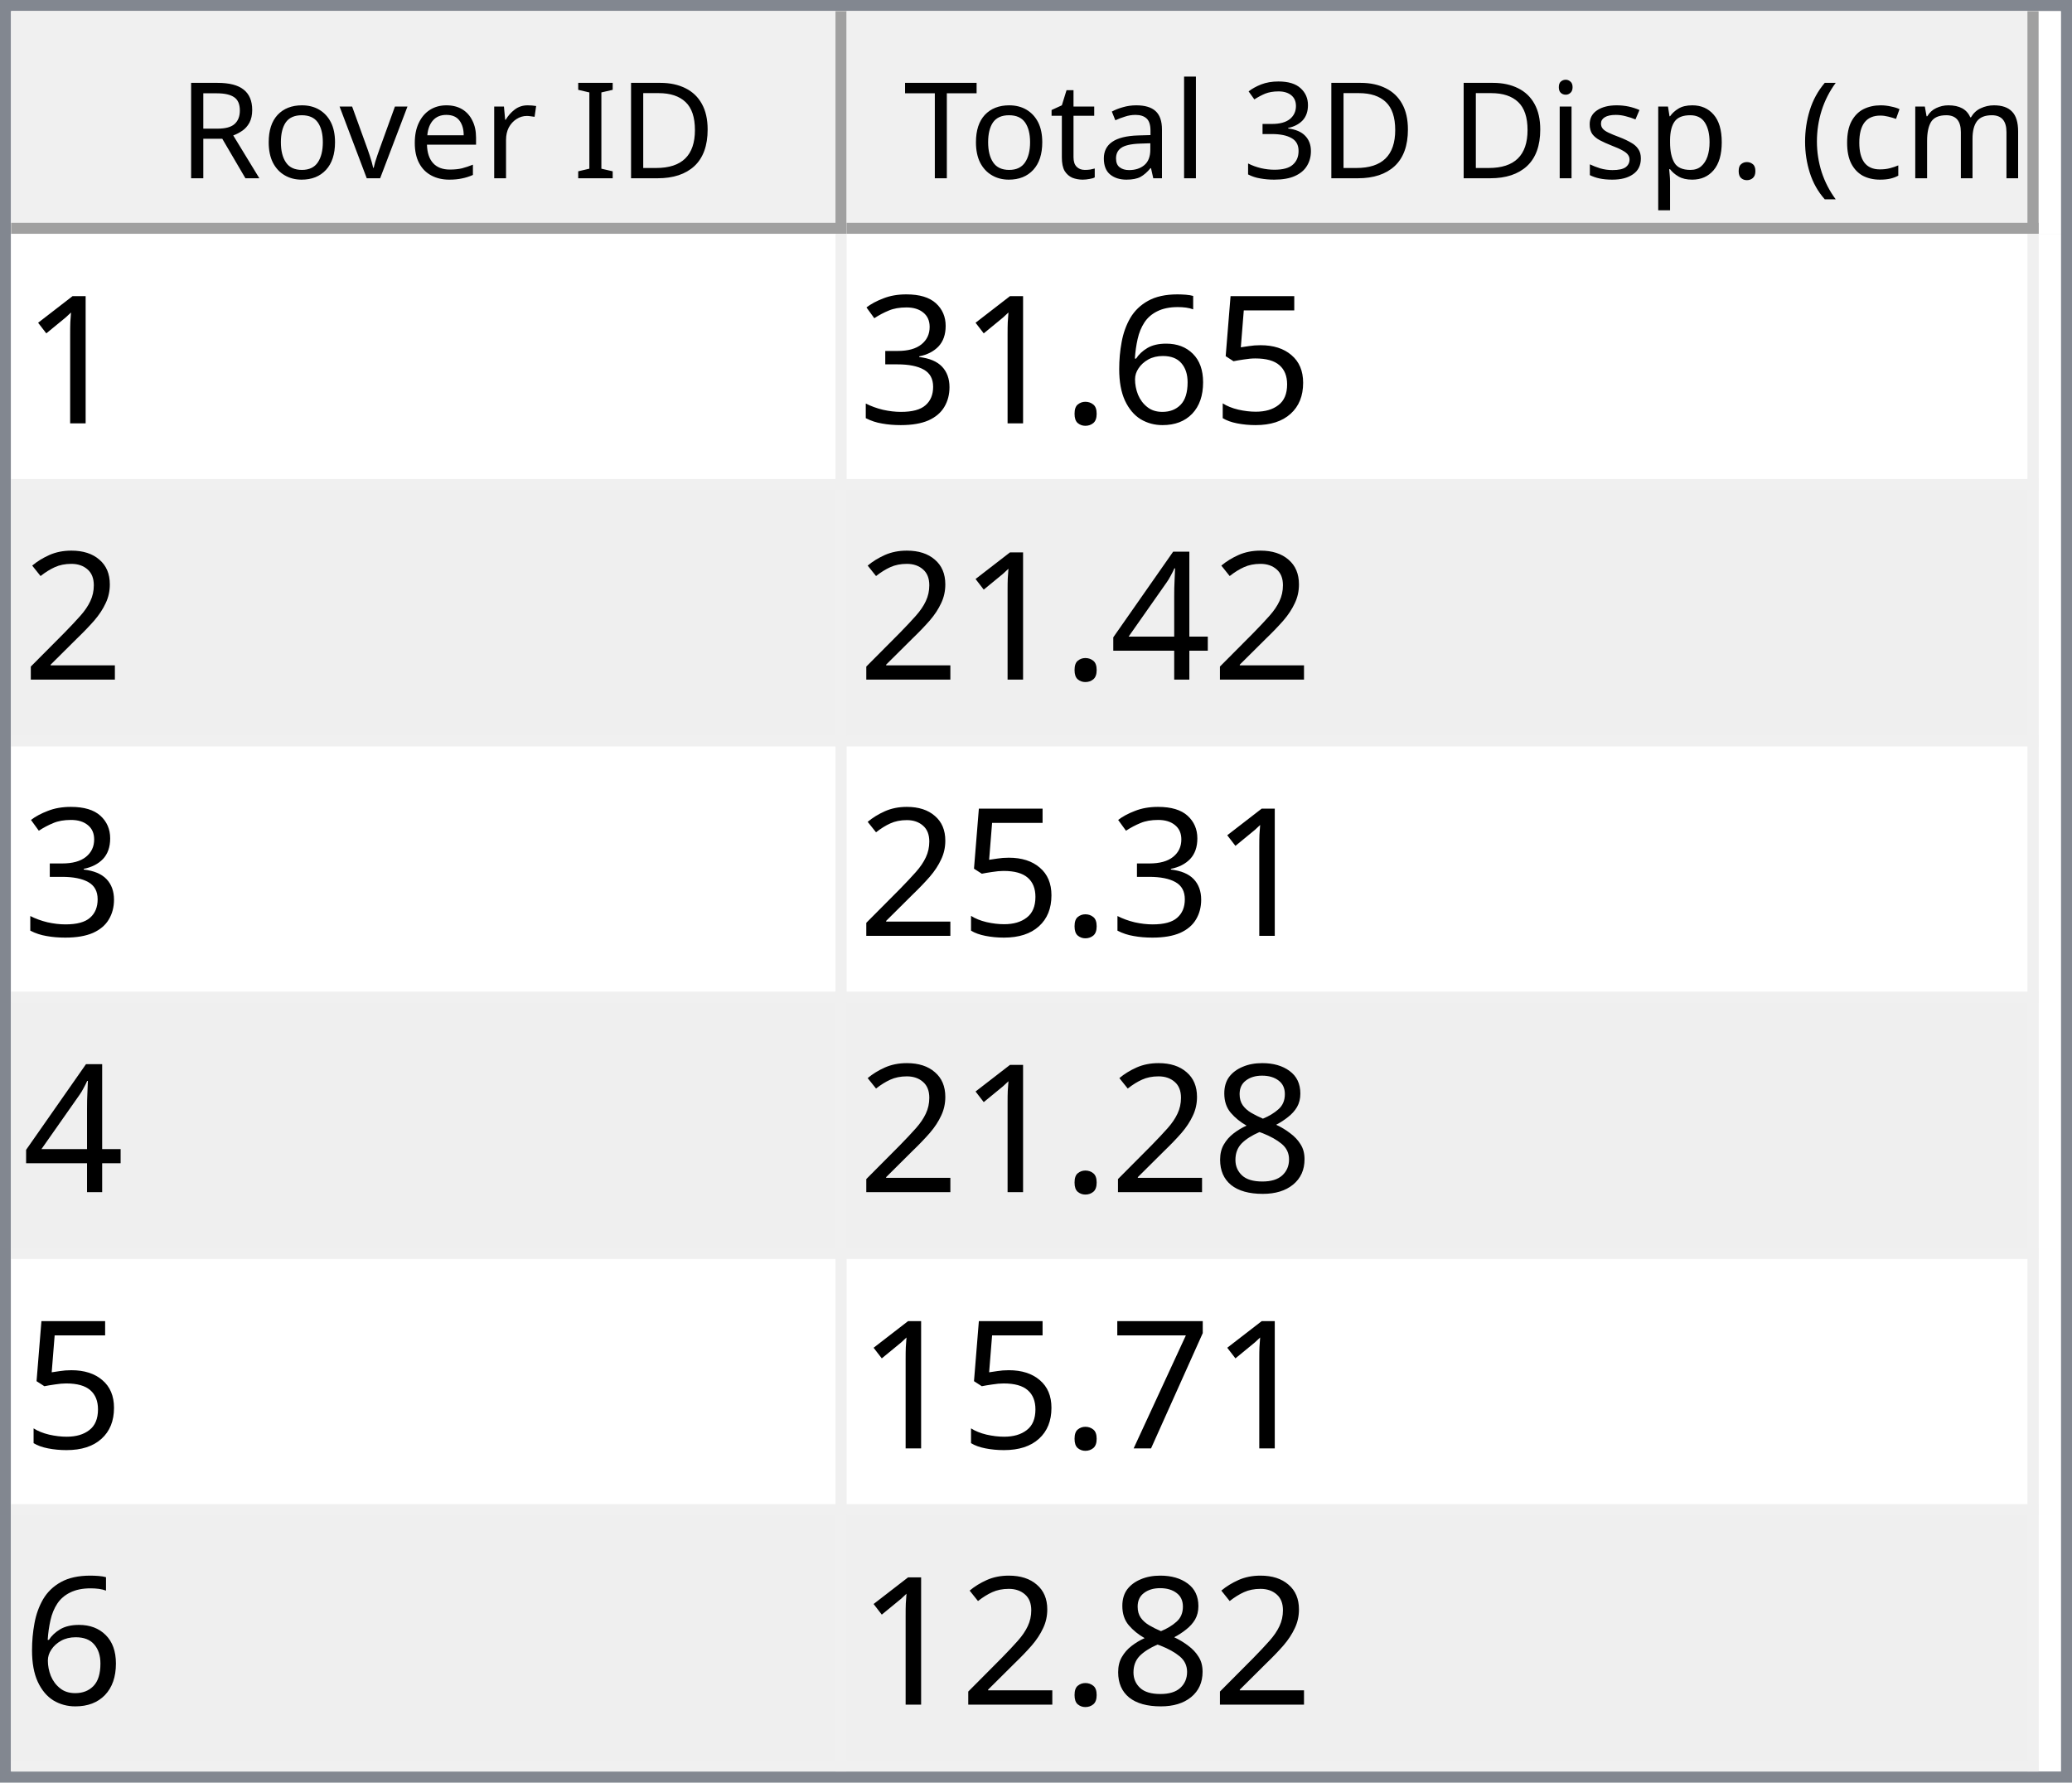
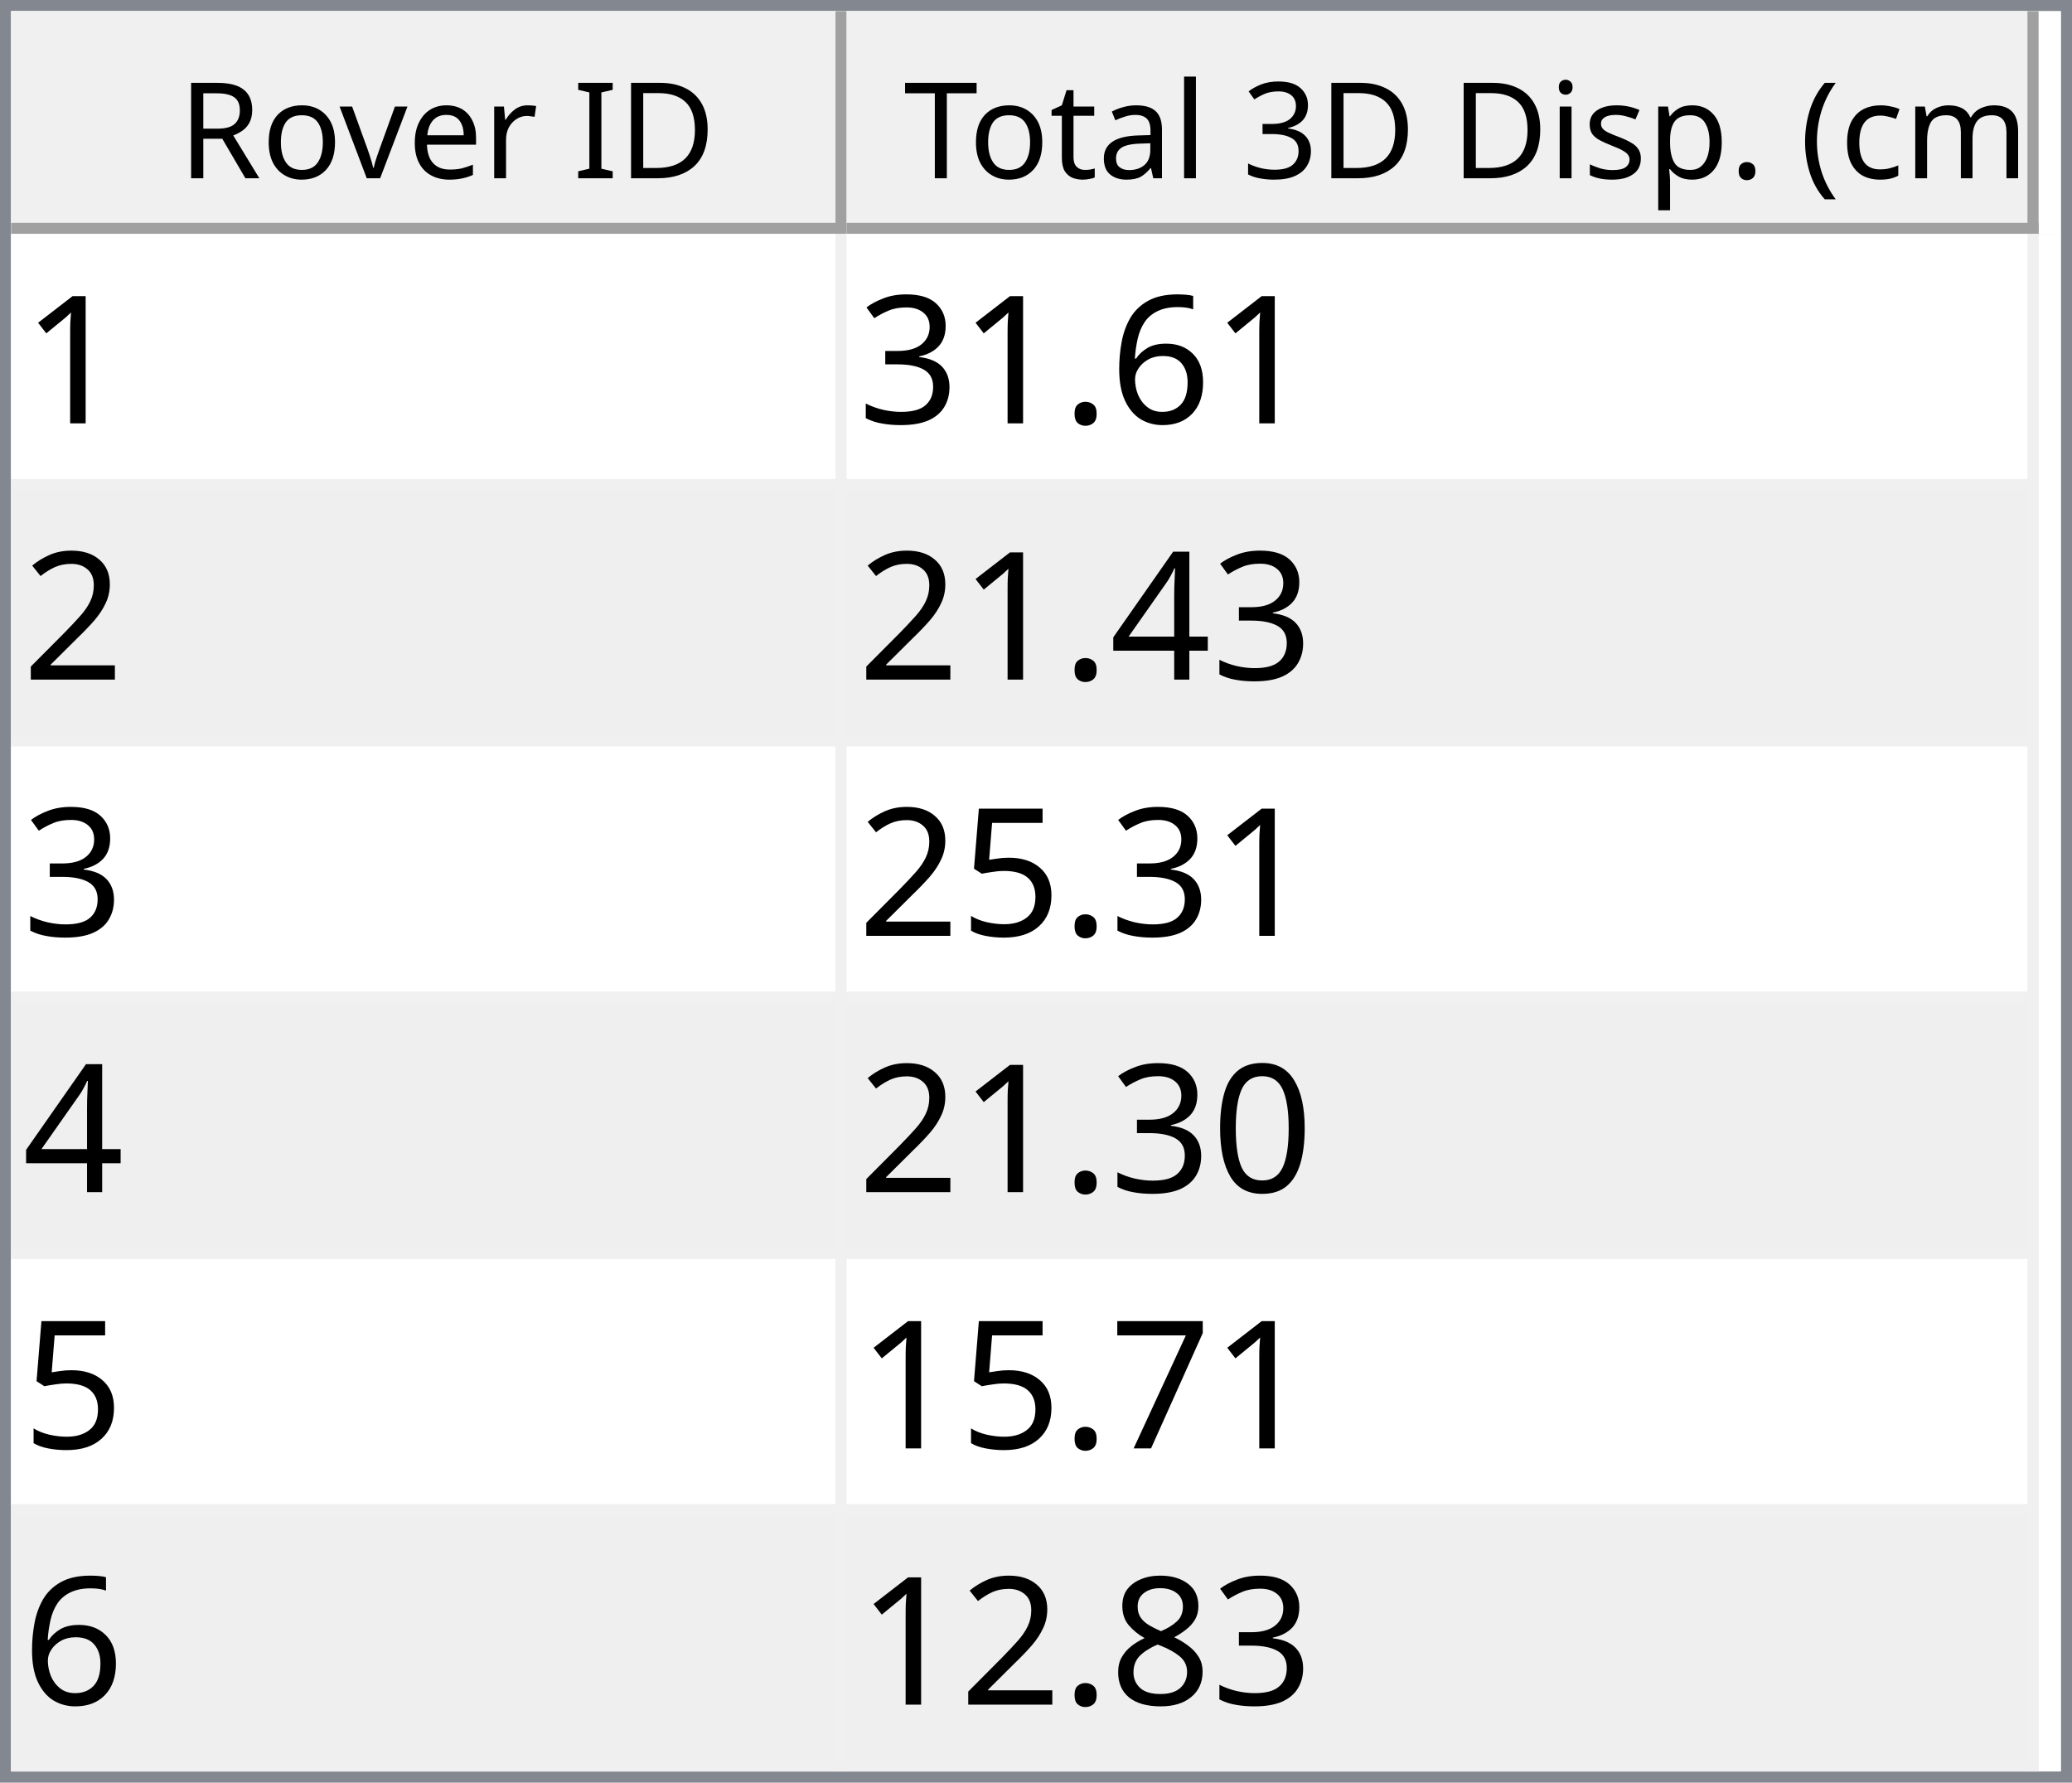
<svg xmlns="http://www.w3.org/2000/svg" style="fill-opacity:1; color-rendering:auto; color-interpolation:auto; text-rendering:auto; stroke:black; stroke-linecap:square; stroke-miterlimit:10; shape-rendering:auto; stroke-opacity:1; fill:black; stroke-dasharray:none; font-weight:normal; stroke-width:1; font-family:'Dialog'; font-style:normal; stroke-linejoin:miter; font-size:12px; stroke-dashoffset:0; image-rendering:auto;" width="186" height="160">
  <defs id="genericDefs" />
  <g>
    <defs id="defs1">
      <clipPath clipPathUnits="userSpaceOnUse" id="clipPath1">
        <path d="M0 0 L186 0 L186 160 L0 160 L0 0 Z" />
      </clipPath>
      <clipPath clipPathUnits="userSpaceOnUse" id="clipPath2">
        <path d="M0 0 L0 160 L186 160 L186 0 Z" />
      </clipPath>
      <clipPath clipPathUnits="userSpaceOnUse" id="clipPath3">
        <path d="M0 0 L0 20 L184 20 L184 0 Z" />
      </clipPath>
      <clipPath clipPathUnits="userSpaceOnUse" id="clipPath4">
        <path d="M0 0 L0 20 L75 20 L75 0 Z" />
      </clipPath>
      <clipPath clipPathUnits="userSpaceOnUse" id="clipPath5">
        <path d="M1 1 L1 19 L74 19 L74 1 Z" />
      </clipPath>
      <clipPath clipPathUnits="userSpaceOnUse" id="clipPath6">
        <path d="M0 0 L0 18 L73 18 L73 0 Z" />
      </clipPath>
      <clipPath clipPathUnits="userSpaceOnUse" id="clipPath7">
        <path d="M-0.5 -0.5 L-0.5 19.5 L74.5 19.5 L74.5 -0.5 Z" />
      </clipPath>
      <clipPath clipPathUnits="userSpaceOnUse" id="clipPath8">
        <path d="M0 0 L0 20 L107 20 L107 0 Z" />
      </clipPath>
      <clipPath clipPathUnits="userSpaceOnUse" id="clipPath9">
        <path d="M1 1 L1 19 L106 19 L106 1 Z" />
      </clipPath>
      <clipPath clipPathUnits="userSpaceOnUse" id="clipPath10">
        <path d="M0 0 L0 18 L105 18 L105 0 Z" />
      </clipPath>
      <clipPath clipPathUnits="userSpaceOnUse" id="clipPath11">
        <path d="M-0.5 -0.5 L-0.5 19.5 L106.5 19.5 L106.5 -0.5 Z" />
      </clipPath>
      <clipPath clipPathUnits="userSpaceOnUse" id="clipPath12">
        <path d="M0 0 L0 138 L184 138 L184 0 Z" />
      </clipPath>
      <clipPath clipPathUnits="userSpaceOnUse" id="clipPath13">
        <path d="M0 0 L0 138 L182 138 L182 0 Z" />
      </clipPath>
      <clipPath clipPathUnits="userSpaceOnUse" id="clipPath14">
        <path d="M-0.5 -0.5 L-0.5 137.5 L181.5 137.5 L181.5 -0.5 Z" />
      </clipPath>
      <clipPath clipPathUnits="userSpaceOnUse" id="clipPath15">
        <path d="M0 0 L0 22 L74 22 L74 0 Z" />
      </clipPath>
      <clipPath clipPathUnits="userSpaceOnUse" id="clipPath16">
        <path d="M0 0 L0 22 L106 22 L106 0 Z" />
      </clipPath>
      <font horiz-adv-x="64.551" id="font1">
        <font-face ascent="107.91" descent="25.098" units-per-em="100" style="font-style:normal; font-family:Segoe UI; font-weight:normal;" />
        <missing-glyph horiz-adv-x="64.551" d="M8.109 0 L8.109 68.266 L56.453 68.266 L56.453 0 L8.109 0 ZM15.328 7.234 L49.219 7.234 L49.219 61.031 L15.328 61.031 L15.328 7.234 Z" />
        <glyph unicode="D" horiz-adv-x="70.117" d="M9.188 0 L9.188 70.016 L28.516 70.016 Q65.531 70.016 65.531 35.891 Q65.531 19.672 55.25 9.836 Q44.969 0 27.734 0 L9.188 0 ZM17.391 62.594 L17.391 7.422 L27.828 7.422 Q41.609 7.422 49.273 14.797 Q56.938 22.172 56.938 35.688 Q56.938 62.594 28.328 62.594 L17.391 62.594 Z" />
        <glyph unicode="I" horiz-adv-x="26.611" d="M17.391 0 L9.188 0 L9.188 70.016 L17.391 70.016 L17.391 0 Z" />
        <glyph unicode=" " horiz-adv-x="27.393" d="" />
        <glyph unicode="r" horiz-adv-x="34.766" d="M34.188 41.891 Q32.078 43.5 28.125 43.5 Q23 43.5 19.555 38.672 Q16.109 33.844 16.109 25.484 L16.109 0 L8.109 0 L8.109 50 L16.109 50 L16.109 39.703 L16.312 39.703 Q18.016 44.969 21.531 47.922 Q25.047 50.875 29.391 50.875 Q32.516 50.875 34.188 50.203 L34.188 41.891 Z" />
        <glyph unicode="e" horiz-adv-x="52.295" d="M48.297 23 L12.984 23 Q13.188 14.656 17.484 10.109 Q21.781 5.562 29.297 5.562 Q37.75 5.562 44.828 11.141 L44.828 3.609 Q38.234 -1.172 27.391 -1.172 Q16.797 -1.172 10.742 5.641 Q4.688 12.453 4.688 24.812 Q4.688 36.469 11.305 43.82 Q17.922 51.172 27.734 51.172 Q37.547 51.172 42.922 44.828 Q48.297 38.484 48.297 27.203 L48.297 23 ZM40.094 29.781 Q40.047 36.719 36.75 40.578 Q33.453 44.438 27.594 44.438 Q21.922 44.438 17.969 40.383 Q14.016 36.328 13.094 29.781 L40.094 29.781 Z" />
        <glyph unicode="v" horiz-adv-x="47.9" d="M47.406 50 L27.484 0 L19.625 0 L0.688 50 L9.469 50 L22.172 13.672 Q23.578 9.672 23.922 6.688 L24.125 6.688 Q24.609 10.453 25.688 13.484 L38.969 50 L47.406 50 Z" />
        <glyph unicode="o" horiz-adv-x="58.594" d="M29 -1.172 Q17.922 -1.172 11.305 5.836 Q4.688 12.844 4.688 24.422 Q4.688 37.016 11.57 44.094 Q18.453 51.172 30.172 51.172 Q41.359 51.172 47.633 44.289 Q53.906 37.406 53.906 25.203 Q53.906 13.234 47.141 6.031 Q40.375 -1.172 29 -1.172 ZM29.594 44.438 Q21.875 44.438 17.383 39.188 Q12.891 33.938 12.891 24.703 Q12.891 15.828 17.43 10.695 Q21.969 5.562 29.594 5.562 Q37.359 5.562 41.531 10.594 Q45.703 15.625 45.703 24.906 Q45.703 34.281 41.531 39.359 Q37.359 44.438 29.594 44.438 Z" />
        <glyph unicode="R" horiz-adv-x="59.814" d="M59.375 0 L49.609 0 L37.891 19.625 Q36.281 22.359 34.766 24.289 Q33.25 26.219 31.664 27.438 Q30.078 28.656 28.25 29.219 Q26.422 29.781 24.125 29.781 L17.391 29.781 L17.391 0 L9.188 0 L9.188 70.016 L30.078 70.016 Q34.672 70.016 38.555 68.867 Q42.438 67.719 45.289 65.375 Q48.141 63.031 49.758 59.547 Q51.375 56.062 51.375 51.375 Q51.375 47.703 50.273 44.656 Q49.172 41.609 47.148 39.211 Q45.125 36.812 42.266 35.133 Q39.406 33.453 35.844 32.516 L35.844 32.328 Q37.594 31.547 38.891 30.547 Q40.188 29.547 41.359 28.18 Q42.531 26.812 43.68 25.078 Q44.828 23.344 46.234 21.047 L59.375 0 ZM17.391 62.594 L17.391 37.203 L28.516 37.203 Q31.594 37.203 34.203 38.133 Q36.812 39.062 38.719 40.797 Q40.625 42.531 41.703 45.047 Q42.781 47.562 42.781 50.688 Q42.781 56.297 39.141 59.445 Q35.5 62.594 28.609 62.594 L17.391 62.594 Z" />
        <glyph unicode=")" horiz-adv-x="30.176" d="M8.297 -15.922 L1.172 -15.922 Q16.406 2.344 16.406 26.812 Q16.406 51.469 1.078 70.016 L8.297 70.016 Q23.531 52.156 23.531 26.703 Q23.531 1.375 8.297 -15.922 Z" />
        <glyph unicode="m" horiz-adv-x="86.133" d="M79.109 0 L71.094 0 L71.094 28.719 Q71.094 37.016 68.531 40.727 Q65.969 44.438 59.906 44.438 Q54.781 44.438 51.195 39.75 Q47.609 35.062 47.609 28.516 L47.609 0 L39.594 0 L39.594 29.688 Q39.594 44.438 28.219 44.438 Q22.953 44.438 19.531 40.016 Q16.109 35.594 16.109 28.516 L16.109 0 L8.109 0 L8.109 50 L16.109 50 L16.109 42.094 L16.312 42.094 Q21.625 51.172 31.844 51.172 Q36.969 51.172 40.773 48.312 Q44.578 45.453 46 40.828 Q51.562 51.172 62.594 51.172 Q79.109 51.172 79.109 30.812 L79.109 0 Z" />
        <glyph unicode="c" horiz-adv-x="46.191" d="M42.188 2.297 Q36.422 -1.172 28.516 -1.172 Q17.828 -1.172 11.258 5.789 Q4.688 12.75 4.688 23.828 Q4.688 36.188 11.766 43.68 Q18.844 51.172 30.672 51.172 Q37.25 51.172 42.281 48.734 L42.281 40.531 Q36.719 44.438 30.375 44.438 Q22.703 44.438 17.797 38.945 Q12.891 33.453 12.891 24.516 Q12.891 15.719 17.508 10.641 Q22.125 5.562 29.891 5.562 Q36.422 5.562 42.188 9.906 L42.188 2.297 Z" />
        <glyph unicode="(" horiz-adv-x="30.176" d="M29.109 -15.922 L21.969 -15.922 Q6.844 1.375 6.844 26.703 Q6.844 52.156 21.969 70.016 L29.203 70.016 Q13.875 51.469 13.875 26.812 Q13.875 2.344 29.109 -15.922 Z" />
        <glyph unicode="." horiz-adv-x="21.68" d="M10.891 -1.078 Q8.641 -1.078 7.055 0.539 Q5.469 2.156 5.469 4.391 Q5.469 6.641 7.055 8.273 Q8.641 9.906 10.891 9.906 Q13.188 9.906 14.797 8.273 Q16.406 6.641 16.406 4.391 Q16.406 2.156 14.797 0.539 Q13.188 -1.078 10.891 -1.078 Z" />
        <glyph unicode="p" horiz-adv-x="58.789" d="M16.312 7.234 L16.109 7.234 L16.109 -23 L8.109 -23 L8.109 50 L16.109 50 L16.109 41.219 L16.312 41.219 Q22.219 51.172 33.594 51.172 Q43.266 51.172 48.688 44.461 Q54.109 37.75 54.109 26.469 Q54.109 13.922 48 6.375 Q41.891 -1.172 31.297 -1.172 Q21.578 -1.172 16.312 7.234 ZM16.109 27.391 L16.109 20.406 Q16.109 14.203 20.141 9.883 Q24.172 5.562 30.375 5.562 Q37.641 5.562 41.773 11.133 Q45.906 16.703 45.906 26.609 Q45.906 34.969 42.047 39.703 Q38.188 44.438 31.594 44.438 Q24.609 44.438 20.359 39.578 Q16.109 34.719 16.109 27.391 Z" />
        <glyph unicode="s" horiz-adv-x="42.432" d="M5.078 1.812 L5.078 10.406 Q11.625 5.562 19.484 5.562 Q30.031 5.562 30.031 12.594 Q30.031 14.594 29.125 15.992 Q28.219 17.391 26.68 18.461 Q25.141 19.531 23.07 20.383 Q21 21.234 18.609 22.172 Q15.281 23.484 12.766 24.828 Q10.25 26.172 8.57 27.859 Q6.891 29.547 6.031 31.695 Q5.172 33.844 5.172 36.719 Q5.172 40.234 6.789 42.945 Q8.406 45.656 11.086 47.484 Q13.766 49.312 17.211 50.242 Q20.656 51.172 24.312 51.172 Q30.812 51.172 35.938 48.922 L35.938 40.828 Q30.422 44.438 23.25 44.438 Q21 44.438 19.195 43.922 Q17.391 43.406 16.094 42.477 Q14.797 41.547 14.086 40.258 Q13.375 38.969 13.375 37.406 Q13.375 35.453 14.086 34.133 Q14.797 32.812 16.164 31.789 Q17.531 30.766 19.484 29.938 Q21.438 29.109 23.922 28.125 Q27.25 26.859 29.883 25.516 Q32.516 24.172 34.375 22.484 Q36.234 20.797 37.234 18.602 Q38.234 16.406 38.234 13.375 Q38.234 9.672 36.602 6.938 Q34.969 4.203 32.234 2.398 Q29.5 0.594 25.93 -0.289 Q22.359 -1.172 18.453 -1.172 Q10.75 -1.172 5.078 1.812 Z" />
        <glyph unicode="i" horiz-adv-x="24.219" d="M12.203 62.703 Q10.062 62.703 8.547 64.164 Q7.031 65.625 7.031 67.875 Q7.031 70.125 8.547 71.609 Q10.062 73.094 12.203 73.094 Q14.406 73.094 15.945 71.609 Q17.484 70.125 17.484 67.875 Q17.484 65.719 15.945 64.211 Q14.406 62.703 12.203 62.703 ZM16.109 0 L8.109 0 L8.109 50 L16.109 50 L16.109 0 Z" />
        <glyph unicode="3" horiz-adv-x="53.906" d="M46.531 19.828 Q46.531 15.094 44.75 11.211 Q42.969 7.328 39.719 4.57 Q36.469 1.812 31.93 0.297 Q27.391 -1.219 21.922 -1.219 Q11.922 -1.219 6 2.594 L6 11.188 Q13.094 5.609 22.219 5.609 Q25.875 5.609 28.828 6.539 Q31.781 7.469 33.906 9.227 Q36.031 10.984 37.18 13.477 Q38.328 15.969 38.328 19.094 Q38.328 32.812 18.797 32.812 L12.984 32.812 L12.984 39.594 L18.5 39.594 Q35.797 39.594 35.797 52.484 Q35.797 64.406 22.609 64.406 Q15.188 64.406 8.688 59.422 L8.688 67.188 Q15.375 71.188 24.609 71.188 Q29 71.188 32.57 69.969 Q36.141 68.75 38.68 66.555 Q41.219 64.359 42.609 61.281 Q44 58.203 44 54.5 Q44 40.672 30.031 36.719 L30.031 36.531 Q33.594 36.141 36.625 34.797 Q39.656 33.453 41.852 31.305 Q44.047 29.156 45.289 26.25 Q46.531 23.344 46.531 19.828 Z" />
        <glyph unicode="l" horiz-adv-x="24.219" d="M16.109 0 L8.109 0 L8.109 74.031 L16.109 74.031 L16.109 0 Z" />
        <glyph unicode="a" horiz-adv-x="50.879" d="M43.891 0 L35.891 0 L35.891 7.812 L35.688 7.812 Q30.469 -1.172 20.312 -1.172 Q12.844 -1.172 8.617 2.781 Q4.391 6.734 4.391 13.281 Q4.391 27.297 20.906 29.594 L35.891 31.688 Q35.891 44.438 25.594 44.438 Q16.547 44.438 9.281 38.281 L9.281 46.484 Q16.656 51.172 26.266 51.172 Q43.891 51.172 43.891 32.516 L43.891 0 ZM35.891 25.297 L23.828 23.641 Q18.266 22.859 15.43 20.875 Q12.594 18.891 12.594 13.875 Q12.594 10.203 15.211 7.883 Q17.828 5.562 22.172 5.562 Q28.125 5.562 32.008 9.742 Q35.891 13.922 35.891 20.312 L35.891 25.297 Z" />
        <glyph unicode="t" horiz-adv-x="33.887" d="M31.297 0.484 Q28.469 -1.078 23.828 -1.078 Q10.688 -1.078 10.688 13.578 L10.688 43.172 L2.094 43.172 L2.094 50 L10.688 50 L10.688 62.203 L18.703 64.797 L18.703 50 L31.297 50 L31.297 43.172 L18.703 43.172 L18.703 14.984 Q18.703 9.969 20.414 7.82 Q22.125 5.672 26.078 5.672 Q29.109 5.672 31.297 7.328 L31.297 0.484 Z" />
        <glyph unicode="T" horiz-adv-x="52.393" d="M50.594 62.594 L30.375 62.594 L30.375 0 L22.172 0 L22.172 62.594 L2 62.594 L2 70.016 L50.594 70.016 L50.594 62.594 Z" />
      </font>
      <font horiz-adv-x="75.0" id="font2">
        <font-face ascent="100.537" descent="21.973" units-per-em="100" style="font-style:normal; font-family:sans-serif; font-weight:normal;" />
        <missing-glyph horiz-adv-x="75.0" d="M12.5 0 L12.5 62.5 L62.5 62.5 L62.5 0 L12.5 0 ZM14.062 1.562 L60.938 1.562 L60.938 60.938 L14.062 60.938 L14.062 1.562 Z" />
        <glyph unicode="1" horiz-adv-x="55.615" d="M37.25 0 L28.469 0 L28.469 56 Q25.297 52.984 20.141 49.953 Q14.984 46.922 10.891 45.406 L10.891 53.906 Q18.266 57.375 23.781 62.305 Q29.297 67.234 31.594 71.875 L37.25 71.875 L37.25 0 Z" />
-         <glyph unicode="5" horiz-adv-x="55.615" d="M4.156 18.75 L13.375 19.531 Q14.406 12.797 18.141 9.398 Q21.875 6 27.156 6 Q33.5 6 37.891 10.789 Q42.281 15.578 42.281 23.484 Q42.281 31 38.062 35.352 Q33.844 39.703 27 39.703 Q22.75 39.703 19.336 37.773 Q15.922 35.844 13.969 32.766 L5.719 33.844 L12.641 70.609 L48.25 70.609 L48.25 62.203 L19.672 62.203 L15.828 42.969 Q22.266 47.469 29.344 47.469 Q38.719 47.469 45.164 40.969 Q51.609 34.469 51.609 24.266 Q51.609 14.547 45.953 7.469 Q39.062 -1.219 27.156 -1.219 Q17.391 -1.219 11.211 4.25 Q5.031 9.719 4.156 18.75 Z" />
        <glyph unicode="6" horiz-adv-x="55.615" d="M49.75 54.047 L41.016 53.375 Q39.844 58.547 37.703 60.891 Q34.125 64.656 28.906 64.656 Q24.703 64.656 21.531 62.312 Q17.391 59.281 14.992 53.469 Q12.594 47.656 12.5 36.922 Q15.672 41.75 20.266 44.094 Q24.859 46.438 29.891 46.438 Q38.672 46.438 44.852 39.969 Q51.031 33.5 51.031 23.25 Q51.031 16.5 48.125 10.719 Q45.219 4.938 40.141 1.859 Q35.062 -1.219 28.609 -1.219 Q17.625 -1.219 10.695 6.859 Q3.766 14.938 3.766 33.5 Q3.766 54.25 11.422 63.672 Q18.109 71.875 29.438 71.875 Q37.891 71.875 43.289 67.141 Q48.688 62.406 49.75 54.047 ZM13.875 23.188 Q13.875 18.656 15.797 14.508 Q17.719 10.359 21.188 8.18 Q24.656 6 28.469 6 Q34.031 6 38.039 10.492 Q42.047 14.984 42.047 22.703 Q42.047 30.125 38.086 34.398 Q34.125 38.672 28.125 38.672 Q22.172 38.672 18.023 34.398 Q13.875 30.125 13.875 23.188 Z" />
        <glyph unicode="." horiz-adv-x="27.783" d="M9.078 0 L9.078 10.016 L19.094 10.016 L19.094 0 L9.078 0 Z" />
        <glyph unicode="3" horiz-adv-x="55.615" d="M4.203 18.891 L12.984 20.062 Q14.5 12.594 18.141 9.297 Q21.781 6 27 6 Q33.203 6 37.477 10.297 Q41.75 14.594 41.75 20.953 Q41.75 27 37.797 30.93 Q33.844 34.859 27.734 34.859 Q25.25 34.859 21.531 33.891 L22.516 41.609 Q23.391 41.5 23.922 41.5 Q29.547 41.5 34.039 44.43 Q38.531 47.359 38.531 53.469 Q38.531 58.297 35.258 61.477 Q31.984 64.656 26.812 64.656 Q21.688 64.656 18.266 61.43 Q14.844 58.203 13.875 51.766 L5.078 53.328 Q6.688 62.156 12.398 67.016 Q18.109 71.875 26.609 71.875 Q32.469 71.875 37.398 69.359 Q42.328 66.844 44.945 62.5 Q47.562 58.156 47.562 53.266 Q47.562 48.641 45.07 44.828 Q42.578 41.016 37.703 38.766 Q44.047 37.312 47.562 32.695 Q51.078 28.078 51.078 21.141 Q51.078 11.766 44.242 5.25 Q37.406 -1.266 26.953 -1.266 Q17.531 -1.266 11.305 4.352 Q5.078 9.969 4.203 18.891 Z" />
        <glyph unicode="2" horiz-adv-x="55.615" d="M50.344 8.453 L50.344 0 L3.031 0 Q2.938 3.172 4.047 6.109 Q5.859 10.938 9.836 15.625 Q13.812 20.312 21.344 26.469 Q33.016 36.031 37.117 41.625 Q41.219 47.219 41.219 52.203 Q41.219 57.422 37.477 61.008 Q33.734 64.594 27.734 64.594 Q21.391 64.594 17.578 60.789 Q13.766 56.984 13.719 50.25 L4.688 51.172 Q5.609 61.281 11.664 66.578 Q17.719 71.875 27.938 71.875 Q38.234 71.875 44.242 66.164 Q50.25 60.453 50.25 52 Q50.25 47.703 48.492 43.555 Q46.734 39.406 42.656 34.812 Q38.578 30.219 29.109 22.219 Q21.188 15.578 18.945 13.211 Q16.703 10.844 15.234 8.453 L50.344 8.453 Z" />
        <glyph unicode="4" horiz-adv-x="55.615" d="M32.328 0 L32.328 17.141 L1.266 17.141 L1.266 25.203 L33.938 71.578 L41.109 71.578 L41.109 25.203 L50.781 25.203 L50.781 17.141 L41.109 17.141 L41.109 0 L32.328 0 ZM32.328 25.203 L32.328 57.469 L9.906 25.203 L32.328 25.203 Z" />
+         <glyph unicode="5" horiz-adv-x="55.615" d="M4.156 18.75 L13.375 19.531 Q14.406 12.797 18.141 9.398 Q21.875 6 27.156 6 Q33.5 6 37.891 10.789 Q42.281 15.578 42.281 23.484 Q42.281 31 38.062 35.352 Q33.844 39.703 27 39.703 Q22.75 39.703 19.336 37.773 Q15.922 35.844 13.969 32.766 L5.719 33.844 L12.641 70.609 L48.25 70.609 L48.25 62.203 L19.672 62.203 L15.828 42.969 Q22.266 47.469 29.344 47.469 Q38.719 47.469 45.164 40.969 Q51.609 34.469 51.609 24.266 Q51.609 14.547 45.953 7.469 Q39.062 -1.219 27.156 -1.219 Q17.391 -1.219 11.211 4.25 Q5.031 9.719 4.156 18.75 Z" />
+         <glyph unicode="0" horiz-adv-x="55.615" d="M4.156 35.297 Q4.156 48 6.766 55.742 Q9.375 63.484 14.523 67.68 Q19.672 71.875 27.484 71.875 Q33.25 71.875 37.594 69.555 Q41.938 67.234 44.773 62.867 Q47.609 58.5 49.219 52.227 Q50.828 45.953 50.828 35.297 Q50.828 22.703 48.242 14.969 Q45.656 7.234 40.508 3.008 Q35.359 -1.219 27.484 -1.219 Q17.141 -1.219 11.234 6.203 Q4.156 15.141 4.156 35.297 ZM13.188 35.297 Q13.188 17.672 17.312 11.836 Q21.438 6 27.484 6 Q33.547 6 37.672 11.859 Q41.797 17.719 41.797 35.297 Q41.797 52.984 37.672 58.789 Q33.547 64.594 27.391 64.594 Q21.344 64.594 17.719 59.469 Q13.188 52.938 13.188 35.297 Z" />
+         <glyph unicode="7" horiz-adv-x="55.615" d="M4.734 62.203 L4.734 70.656 L51.078 70.656 L51.078 63.812 Q44.234 56.547 37.523 44.484 Q30.812 32.422 27.156 19.672 Q24.516 10.688 23.781 0 L14.75 0 Q14.891 8.453 18.062 20.414 Q21.234 32.375 27.172 43.484 Q33.109 54.594 39.797 62.203 L4.734 62.203 Z" />
        <glyph unicode="8" horiz-adv-x="55.615" d="M17.672 38.812 Q12.203 40.828 9.57 44.539 Q6.938 48.25 6.938 53.422 Q6.938 61.234 12.555 66.555 Q18.172 71.875 27.484 71.875 Q36.859 71.875 42.578 66.43 Q48.297 60.984 48.297 53.172 Q48.297 48.188 45.68 44.508 Q43.062 40.828 37.75 38.812 Q44.344 36.672 47.781 31.883 Q51.219 27.094 51.219 20.453 Q51.219 11.281 44.727 5.031 Q38.234 -1.219 27.641 -1.219 Q17.047 -1.219 10.547 5.055 Q4.047 11.328 4.047 20.703 Q4.047 27.688 7.594 32.398 Q11.141 37.109 17.672 38.812 ZM15.922 53.719 Q15.922 48.641 19.195 45.414 Q22.469 42.188 27.688 42.188 Q32.766 42.188 36.016 45.383 Q39.266 48.578 39.266 53.219 Q39.266 58.062 35.914 61.359 Q32.562 64.656 27.594 64.656 Q22.562 64.656 19.242 61.43 Q15.922 58.203 15.922 53.719 ZM13.094 20.656 Q13.094 16.891 14.875 13.375 Q16.656 9.859 20.172 7.93 Q23.688 6 27.734 6 Q34.031 6 38.133 10.055 Q42.234 14.109 42.234 20.359 Q42.234 26.703 38.016 30.859 Q33.797 35.016 27.438 35.016 Q21.234 35.016 17.164 30.914 Q13.094 26.812 13.094 20.656 Z" />
-         <glyph unicode="7" horiz-adv-x="55.615" d="M4.734 62.203 L4.734 70.656 L51.078 70.656 L51.078 63.812 Q44.234 56.547 37.523 44.484 Q30.812 32.422 27.156 19.672 Q24.516 10.688 23.781 0 L14.75 0 Q14.891 8.453 18.062 20.414 Q21.234 32.375 27.172 43.484 Q33.109 54.594 39.797 62.203 L4.734 62.203 Z" />
      </font>
    </defs>
    <g style="fill:white; stroke:white;">
      <rect x="0" y="0" width="186" style="clip-path:url(#clipPath1); stroke:none;" height="160" />
    </g>
    <g style="fill:white; text-rendering:optimizeSpeed; color-rendering:optimizeSpeed; image-rendering:optimizeSpeed; shape-rendering:crispEdges; stroke:white; color-interpolation:sRGB;">
      <rect x="0" width="186" height="160" y="0" style="stroke:none;" />
      <path style="stroke:none;" d="M0 160 L186 160 L186 0 L0 0 Z" />
    </g>
    <g style="fill:rgb(240,240,240); font-family:'Segoe UI'; stroke:rgb(240,240,240);">
      <rect x="0" y="0" width="186" style="clip-path:url(#clipPath2); stroke:none;" height="160" />
    </g>
    <g style="fill:rgb(130,135,144); font-family:'Segoe UI'; stroke:rgb(130,135,144);">
      <path d="M0 0 L186 0 L186 160 L0 160 L0 0 ZM1 1 L185 1 L185 159 L1 159 L1 1 Z" style="fill-rule:evenodd; clip-path:url(#clipPath2); stroke:none;" />
    </g>
    <g style="fill:white; font-family:'Segoe UI'; stroke:white;" transform="translate(1,1)">
      <rect x="0" y="0" width="184" style="clip-path:url(#clipPath3); stroke:none;" height="20" />
    </g>
    <g style="fill:rgb(240,240,240); font-family:'Segoe UI'; stroke:rgb(240,240,240);" transform="translate(1,1)">
      <rect x="0" y="0" width="75" style="clip-path:url(#clipPath4); stroke:none;" height="20" />
    </g>
    <g style="font-family:'Segoe UI';" transform="translate(2,2)">
      <text x="14" xml:space="preserve" y="14" style="clip-path:url(#clipPath6); stroke:none;">Rover ID</text>
    </g>
    <g style="fill:rgb(160,160,160); font-family:'Segoe UI'; stroke:rgb(160,160,160); stroke-linejoin:bevel;" transform="translate(1.5,1.5)">
      <line x1="74" x2="74" y1="0" style="fill:none; clip-path:url(#clipPath7);" y2="19" />
    </g>
    <g style="fill:rgb(160,160,160); font-family:'Segoe UI'; stroke:rgb(160,160,160); stroke-linejoin:bevel;" transform="matrix(1,0,0,1,1,1) translate(0.5,0.5)">
      <line x1="0" x2="74" y1="19" style="fill:none; clip-path:url(#clipPath7);" y2="19" />
    </g>
    <g style="fill:rgb(240,240,240); font-family:'Segoe UI'; stroke:rgb(240,240,240);" transform="translate(76,1)">
      <rect x="0" y="0" width="107" style="clip-path:url(#clipPath8); stroke:none;" height="20" />
    </g>
    <g style="font-family:'Segoe UI';" transform="translate(77,2)">
      <text x="1" xml:space="preserve" y="14" style="clip-path:url(#clipPath10); stroke:none;"> Total 3D Disp. (cm)</text>
    </g>
    <g style="fill:rgb(160,160,160); font-family:'Segoe UI'; stroke:rgb(160,160,160); stroke-linejoin:bevel;" transform="translate(76.5,1.5)">
      <line x1="106" x2="106" y1="0" style="fill:none; clip-path:url(#clipPath11);" y2="19" />
    </g>
    <g style="fill:rgb(160,160,160); font-family:'Segoe UI'; stroke:rgb(160,160,160); stroke-linejoin:bevel;" transform="matrix(1,0,0,1,76,1) translate(0.5,0.5)">
      <line x1="0" x2="106" y1="19" style="fill:none; clip-path:url(#clipPath11);" y2="19" />
    </g>
    <g style="fill:white; font-family:'Segoe UI'; stroke:white;" transform="translate(1,21)">
      <rect x="0" y="0" width="184" style="clip-path:url(#clipPath12); stroke:none;" height="138" />
    </g>
    <g style="fill:rgb(240,240,240); font-size:16px; font-family:sans-serif; stroke:rgb(240,240,240);" transform="translate(1,21)">
      <rect x="0" y="0" width="182" style="clip-path:url(#clipPath13); stroke:none;" height="138" />
      <line transform="translate(0.5,0.5)" x1="0" x2="181" y1="22" style="clip-path:url(#clipPath14); fill:none; stroke-linejoin:bevel;" y2="22" />
    </g>
    <g transform="matrix(1,0,0,1,1,21) translate(0.5,0.5)" style="fill:rgb(240,240,240); font-size:16px; font-family:sans-serif; stroke:rgb(240,240,240); stroke-linejoin:bevel;">
      <line x1="0" x2="181" y1="45" style="fill:none; clip-path:url(#clipPath14);" y2="45" />
    </g>
    <g transform="matrix(1,0,0,1,1,21) translate(0.5,0.5)" style="fill:rgb(240,240,240); font-size:16px; font-family:sans-serif; stroke:rgb(240,240,240); stroke-linejoin:bevel;">
      <line x1="0" x2="181" y1="68" style="fill:none; clip-path:url(#clipPath14);" y2="68" />
    </g>
    <g transform="matrix(1,0,0,1,1,21) translate(0.5,0.5)" style="fill:rgb(240,240,240); font-size:16px; font-family:sans-serif; stroke:rgb(240,240,240); stroke-linejoin:bevel;">
      <line x1="0" x2="181" y1="91" style="fill:none; clip-path:url(#clipPath14);" y2="91" />
    </g>
    <g transform="matrix(1,0,0,1,1,21) translate(0.5,0.5)" style="fill:rgb(240,240,240); font-size:16px; font-family:sans-serif; stroke:rgb(240,240,240); stroke-linejoin:bevel;">
      <line x1="0" x2="181" y1="114" style="fill:none; clip-path:url(#clipPath14);" y2="114" />
    </g>
    <g transform="matrix(1,0,0,1,1,21) translate(0.5,0.5)" style="fill:rgb(240,240,240); font-size:16px; font-family:sans-serif; stroke:rgb(240,240,240); stroke-linejoin:bevel;">
      <line x1="0" x2="181" y1="137" style="fill:none; clip-path:url(#clipPath14);" y2="137" />
    </g>
    <g transform="matrix(1,0,0,1,1,21) translate(0.5,0.5)" style="fill:rgb(240,240,240); font-size:16px; font-family:sans-serif; stroke:rgb(240,240,240); stroke-linejoin:bevel;">
      <line x1="74" x2="74" y1="0" style="fill:none; clip-path:url(#clipPath14);" y2="137" />
    </g>
    <g transform="matrix(1,0,0,1,1,21) translate(0.5,0.5)" style="fill:rgb(240,240,240); font-size:16px; font-family:sans-serif; stroke:rgb(240,240,240); stroke-linejoin:bevel;">
      <line x1="181" x2="181" y1="0" style="fill:none; clip-path:url(#clipPath14);" y2="137" />
    </g>
    <g style="fill:white; font-size:16px; font-family:sans-serif; stroke:white;" transform="matrix(1,0,0,1,1,21)">
      <rect x="0" y="0" width="74" style="clip-path:url(#clipPath15); stroke:none;" height="22" />
      <text x="1" y="17" style="fill:black; clip-path:url(#clipPath15); stroke:none;" xml:space="preserve">1</text>
    </g>
    <g style="fill:white; font-size:16px; font-family:sans-serif; stroke:white;" transform="matrix(1,0,0,1,1,21) translate(75,0)">
      <rect x="0" y="0" width="106" style="clip-path:url(#clipPath16); stroke:none;" height="22" />
-       <text x="1" y="17" style="fill:black; clip-path:url(#clipPath16); stroke:none;" xml:space="preserve">31.65</text>
+       <text x="1" y="17" style="fill:black; clip-path:url(#clipPath16); stroke:none;" xml:space="preserve">31.61</text>
    </g>
    <g style="fill:rgb(239,239,239); font-size:16px; font-family:sans-serif; stroke:rgb(239,239,239);" transform="matrix(1,0,0,1,1,21) translate(0,23)">
      <rect x="0" y="0" width="74" style="clip-path:url(#clipPath15); stroke:none;" height="22" />
      <text x="1" y="17" style="fill:black; clip-path:url(#clipPath15); stroke:none;" xml:space="preserve">2</text>
    </g>
    <g style="fill:rgb(239,239,239); font-size:16px; font-family:sans-serif; stroke:rgb(239,239,239);" transform="matrix(1,0,0,1,1,21) translate(75,23)">
      <rect x="0" y="0" width="106" style="clip-path:url(#clipPath16); stroke:none;" height="22" />
-       <text x="1" y="17" style="fill:black; clip-path:url(#clipPath16); stroke:none;" xml:space="preserve">21.42</text>
+       <text x="1" y="17" style="fill:black; clip-path:url(#clipPath16); stroke:none;" xml:space="preserve">21.43</text>
    </g>
    <g style="fill:white; font-size:16px; font-family:sans-serif; stroke:white;" transform="matrix(1,0,0,1,1,21) translate(0,46)">
      <rect x="0" y="0" width="74" style="clip-path:url(#clipPath15); stroke:none;" height="22" />
      <text x="1" y="17" style="fill:black; clip-path:url(#clipPath15); stroke:none;" xml:space="preserve">3</text>
    </g>
    <g style="fill:white; font-size:16px; font-family:sans-serif; stroke:white;" transform="matrix(1,0,0,1,1,21) translate(75,46)">
      <rect x="0" y="0" width="106" style="clip-path:url(#clipPath16); stroke:none;" height="22" />
      <text x="1" y="17" style="fill:black; clip-path:url(#clipPath16); stroke:none;" xml:space="preserve">25.31</text>
    </g>
    <g style="fill:rgb(239,239,239); font-size:16px; font-family:sans-serif; stroke:rgb(239,239,239);" transform="matrix(1,0,0,1,1,21) translate(0,69)">
      <rect x="0" y="0" width="74" style="clip-path:url(#clipPath15); stroke:none;" height="22" />
      <text x="1" y="17" style="fill:black; clip-path:url(#clipPath15); stroke:none;" xml:space="preserve">4</text>
    </g>
    <g style="fill:rgb(239,239,239); font-size:16px; font-family:sans-serif; stroke:rgb(239,239,239);" transform="matrix(1,0,0,1,1,21) translate(75,69)">
      <rect x="0" y="0" width="106" style="clip-path:url(#clipPath16); stroke:none;" height="22" />
-       <text x="1" y="17" style="fill:black; clip-path:url(#clipPath16); stroke:none;" xml:space="preserve">21.28</text>
+       <text x="1" y="17" style="fill:black; clip-path:url(#clipPath16); stroke:none;" xml:space="preserve">21.30</text>
    </g>
    <g style="fill:white; font-size:16px; font-family:sans-serif; stroke:white;" transform="matrix(1,0,0,1,1,21) translate(0,92)">
      <rect x="0" y="0" width="74" style="clip-path:url(#clipPath15); stroke:none;" height="22" />
      <text x="1" y="17" style="fill:black; clip-path:url(#clipPath15); stroke:none;" xml:space="preserve">5</text>
    </g>
    <g style="fill:white; font-size:16px; font-family:sans-serif; stroke:white;" transform="matrix(1,0,0,1,1,21) translate(75,92)">
      <rect x="0" y="0" width="106" style="clip-path:url(#clipPath16); stroke:none;" height="22" />
      <text x="1" y="17" style="fill:black; clip-path:url(#clipPath16); stroke:none;" xml:space="preserve">15.71</text>
    </g>
    <g style="fill:rgb(239,239,239); font-size:16px; font-family:sans-serif; stroke:rgb(239,239,239);" transform="matrix(1,0,0,1,1,21) translate(0,115)">
      <rect x="0" y="0" width="74" style="clip-path:url(#clipPath15); stroke:none;" height="22" />
      <text x="1" y="17" style="fill:black; clip-path:url(#clipPath15); stroke:none;" xml:space="preserve">6</text>
    </g>
    <g style="fill:rgb(239,239,239); font-size:16px; font-family:sans-serif; stroke:rgb(239,239,239);" transform="matrix(1,0,0,1,1,21) translate(75,115)">
      <rect x="0" y="0" width="106" style="clip-path:url(#clipPath16); stroke:none;" height="22" />
-       <text x="1" y="17" style="fill:black; clip-path:url(#clipPath16); stroke:none;" xml:space="preserve">12.82</text>
+       <text x="1" y="17" style="fill:black; clip-path:url(#clipPath16); stroke:none;" xml:space="preserve">12.83</text>
    </g>
  </g>
</svg>
